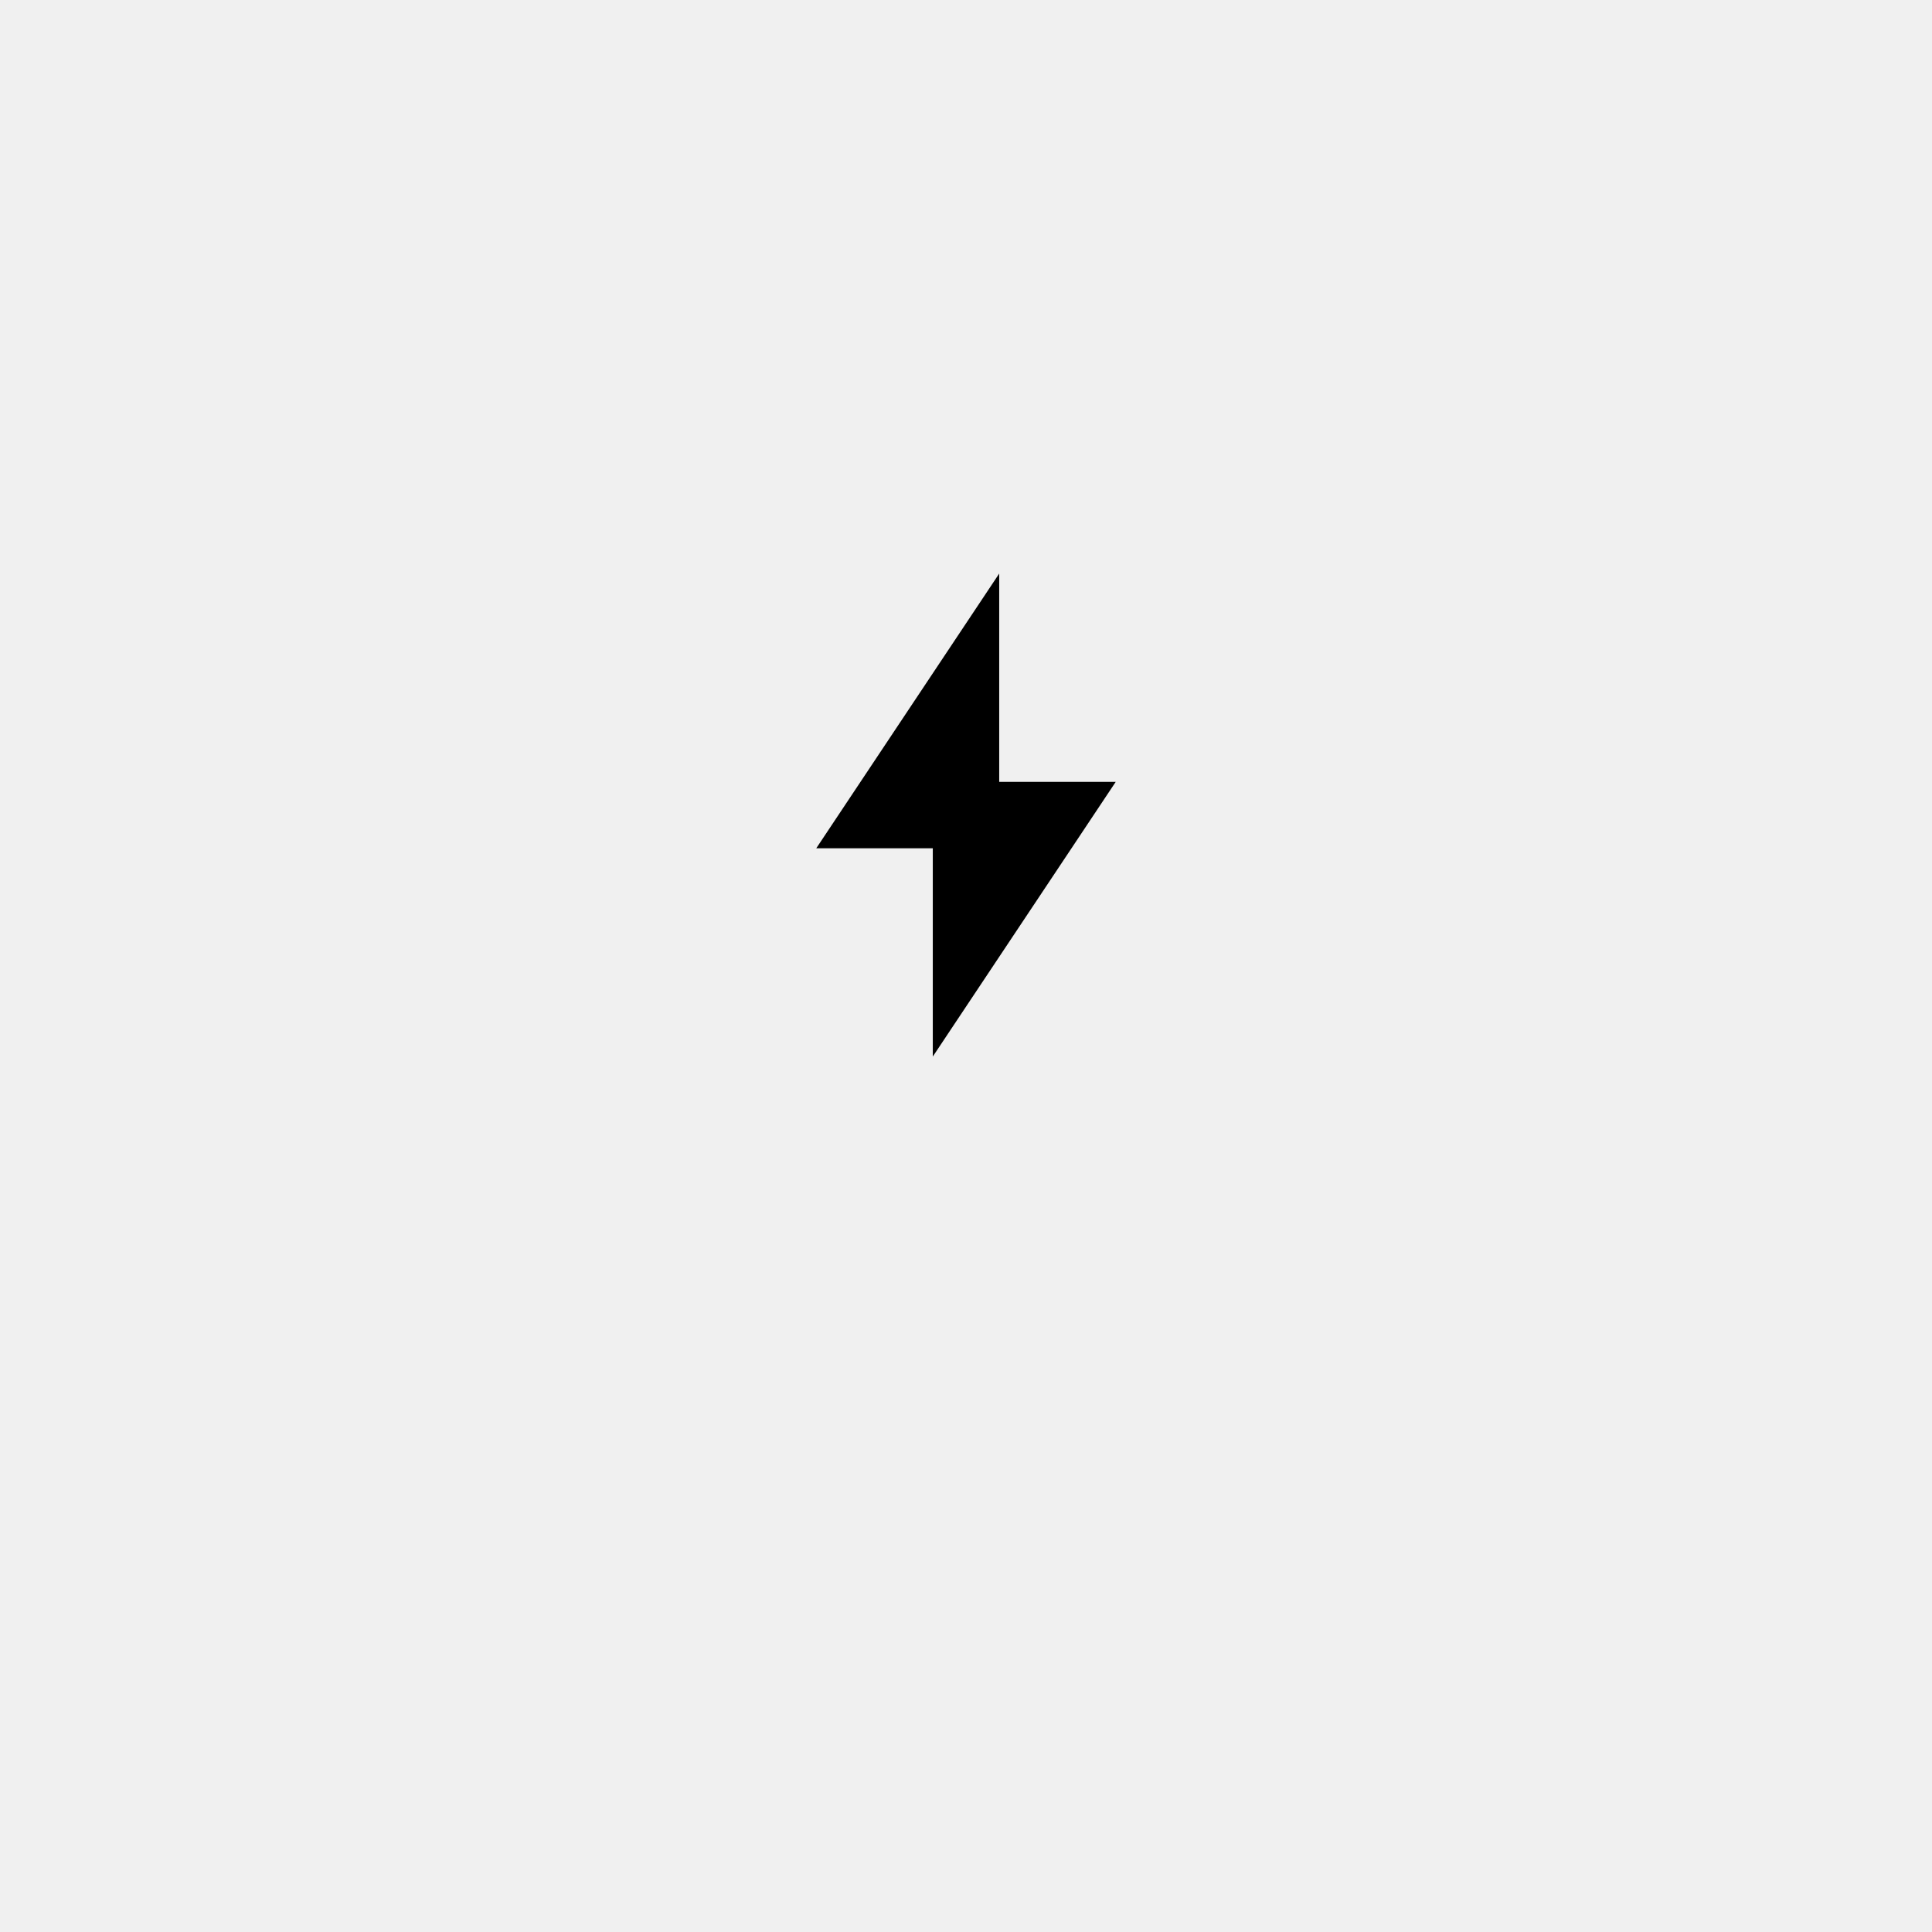
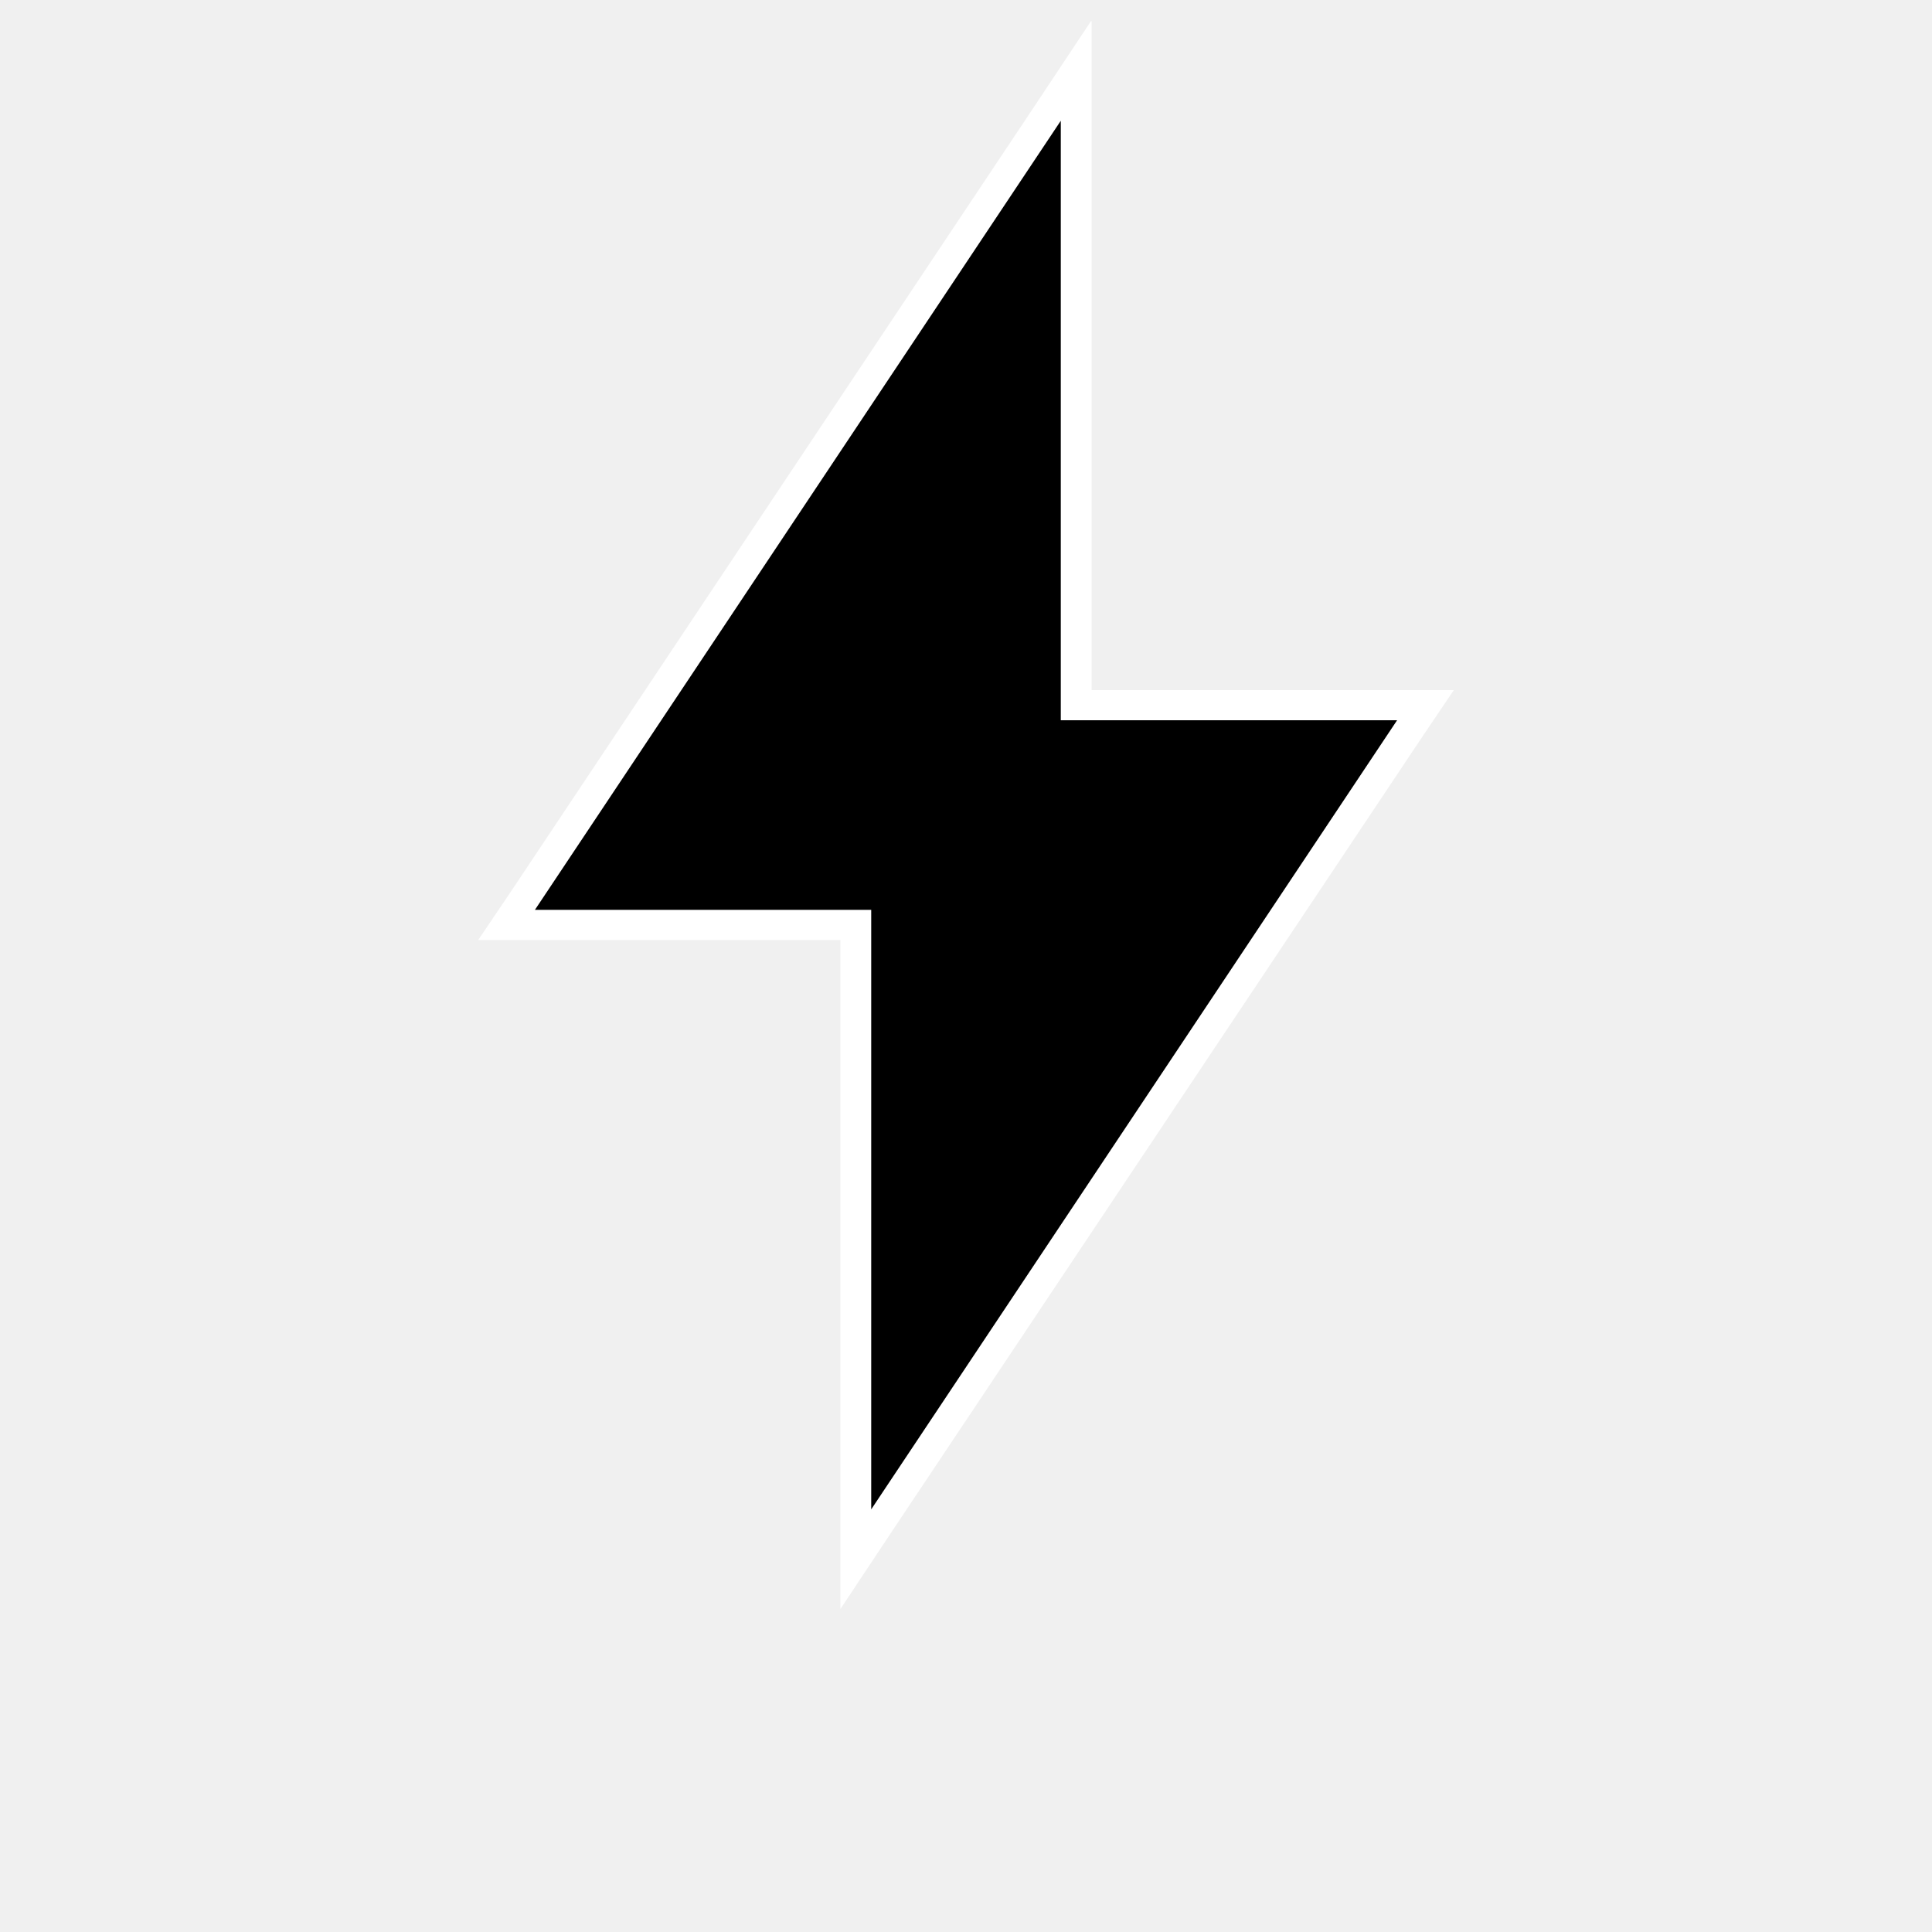
<svg xmlns="http://www.w3.org/2000/svg" id="Bolt" viewBox="0 0 32 32">
-   <polygon points="15.45 14.05 13.52 14.05 16.55 9.5 16.55 12.95 18.48 12.95 15.45 17.5 15.45 14.05" />
+   <defs>
+     <style>.cls-1{fill:#fff;}</style>
+   </defs>
+   <polygon points="14.18 15.32 8.39 15.32 17.82 1.17 17.82 11.68 23.61 11.68 14.18 25.83 14.18 15.32" />
+   <path class="cls-1" d="M17.57,2v9.93h5.57L14.43,25V15.07H8.86L17.57,2m.5-1.65-.91,1.37L8.44,14.8l-.52.77h6V26.65l.91-1.37L23.56,12.2l.52-.77h-6V.35Z" />
</svg>
